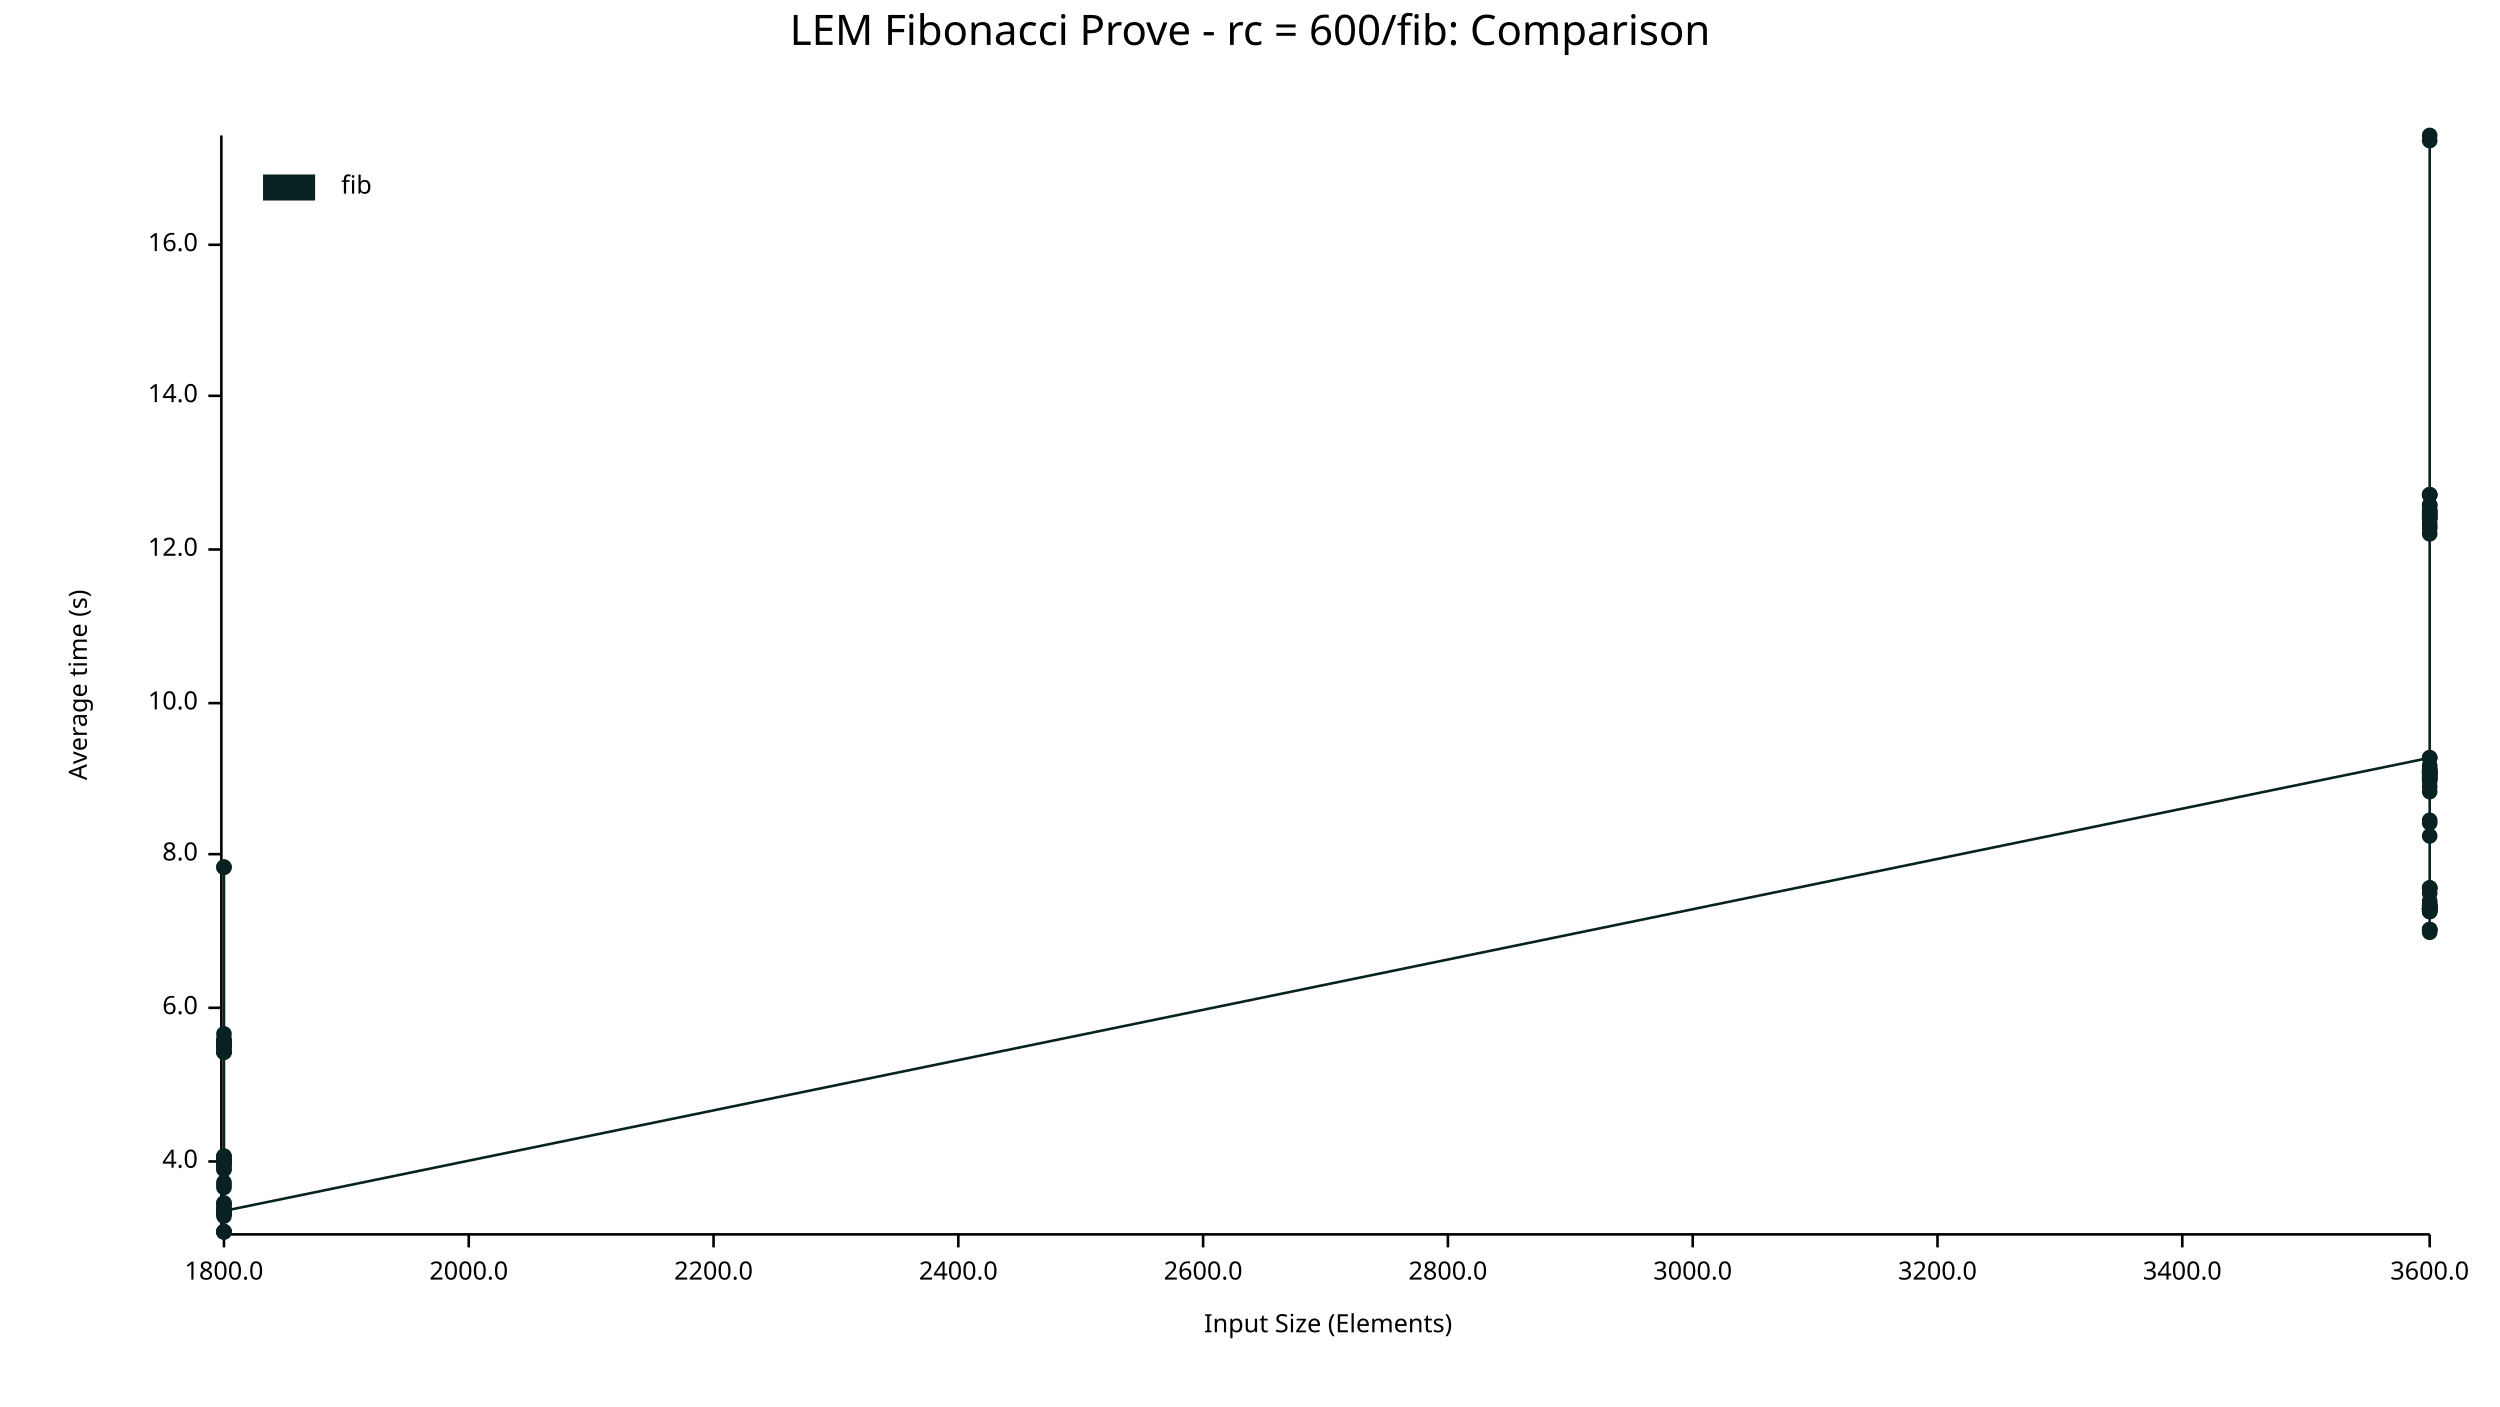
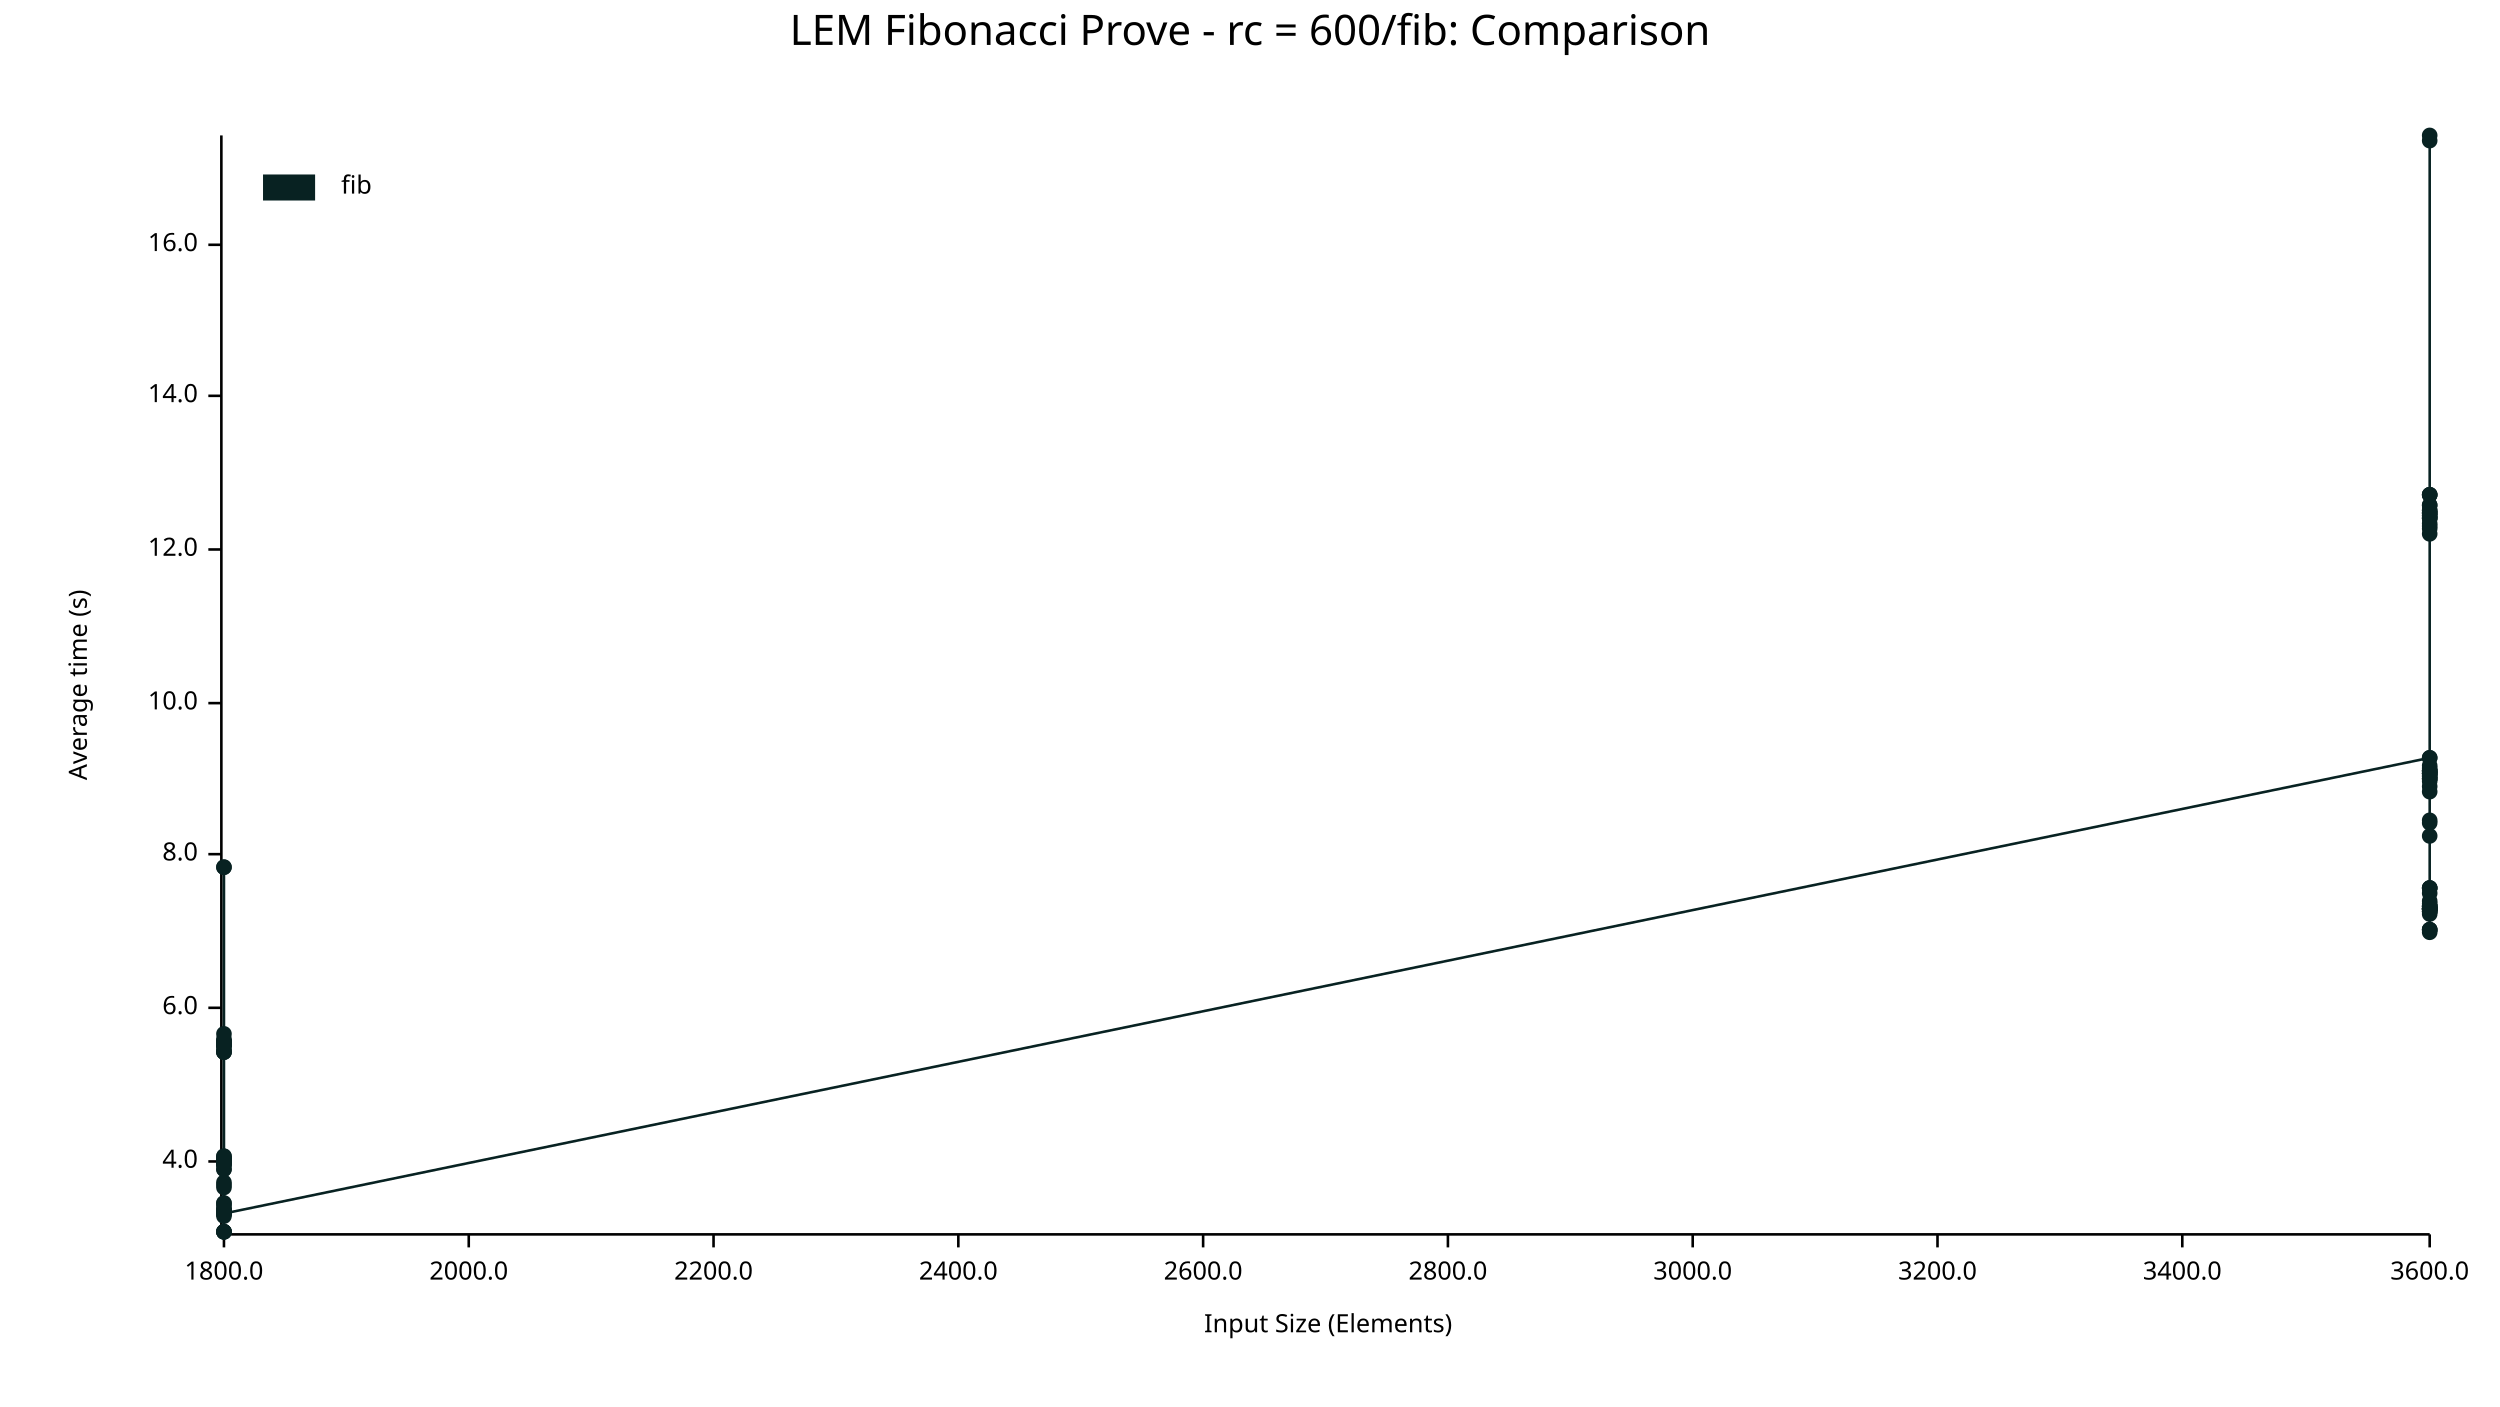
<svg xmlns="http://www.w3.org/2000/svg" width="960" height="540" viewBox="0 0 960 540">
  <text x="480" y="5" dy="0.76em" text-anchor="middle" font-family="sans-serif" font-size="16.129" opacity="1" fill="#000000">
LEM Fibonacci Prove - rc = 600/fib: Comparison
</text>
  <text x="26" y="263" dy="0.76em" text-anchor="middle" font-family="sans-serif" font-size="9.677" opacity="1" fill="#000000" transform="rotate(270, 26, 263)">
Average time (s)
</text>
  <text x="510" y="514" dy="-0.5ex" text-anchor="middle" font-family="sans-serif" font-size="9.677" opacity="1" fill="#000000">
Input Size (Elements)
</text>
  <polyline fill="none" opacity="1" stroke="#000000" stroke-width="1" points="85,52 85,473 " />
  <text x="76" y="446" dy="0.5ex" text-anchor="end" font-family="sans-serif" font-size="9.677" opacity="1" fill="#000000">
4.0
</text>
  <polyline fill="none" opacity="1" stroke="#000000" stroke-width="1" points="80,446 85,446 " />
  <text x="76" y="387" dy="0.5ex" text-anchor="end" font-family="sans-serif" font-size="9.677" opacity="1" fill="#000000">
6.0
</text>
  <polyline fill="none" opacity="1" stroke="#000000" stroke-width="1" points="80,387 85,387 " />
  <text x="76" y="328" dy="0.5ex" text-anchor="end" font-family="sans-serif" font-size="9.677" opacity="1" fill="#000000">
8.0
</text>
  <polyline fill="none" opacity="1" stroke="#000000" stroke-width="1" points="80,328 85,328 " />
  <text x="76" y="270" dy="0.5ex" text-anchor="end" font-family="sans-serif" font-size="9.677" opacity="1" fill="#000000">
10.0
</text>
  <polyline fill="none" opacity="1" stroke="#000000" stroke-width="1" points="80,270 85,270 " />
  <text x="76" y="211" dy="0.5ex" text-anchor="end" font-family="sans-serif" font-size="9.677" opacity="1" fill="#000000">
12.0
</text>
  <polyline fill="none" opacity="1" stroke="#000000" stroke-width="1" points="80,211 85,211 " />
  <text x="76" y="152" dy="0.5ex" text-anchor="end" font-family="sans-serif" font-size="9.677" opacity="1" fill="#000000">
14.0
</text>
  <polyline fill="none" opacity="1" stroke="#000000" stroke-width="1" points="80,152 85,152 " />
  <text x="76" y="94" dy="0.5ex" text-anchor="end" font-family="sans-serif" font-size="9.677" opacity="1" fill="#000000">
16.0
</text>
  <polyline fill="none" opacity="1" stroke="#000000" stroke-width="1" points="80,94 85,94 " />
  <polyline fill="none" opacity="1" stroke="#000000" stroke-width="1" points="86,474 933,474 " />
  <text x="86" y="484" dy="0.76em" text-anchor="middle" font-family="sans-serif" font-size="9.677" opacity="1" fill="#000000">
1800.0
</text>
  <polyline fill="none" opacity="1" stroke="#000000" stroke-width="1" points="86,474 86,479 " />
  <text x="180" y="484" dy="0.76em" text-anchor="middle" font-family="sans-serif" font-size="9.677" opacity="1" fill="#000000">
2000.0
</text>
  <polyline fill="none" opacity="1" stroke="#000000" stroke-width="1" points="180,474 180,479 " />
  <text x="274" y="484" dy="0.76em" text-anchor="middle" font-family="sans-serif" font-size="9.677" opacity="1" fill="#000000">
2200.0
</text>
  <polyline fill="none" opacity="1" stroke="#000000" stroke-width="1" points="274,474 274,479 " />
  <text x="368" y="484" dy="0.76em" text-anchor="middle" font-family="sans-serif" font-size="9.677" opacity="1" fill="#000000">
2400.0
</text>
  <polyline fill="none" opacity="1" stroke="#000000" stroke-width="1" points="368,474 368,479 " />
  <text x="462" y="484" dy="0.76em" text-anchor="middle" font-family="sans-serif" font-size="9.677" opacity="1" fill="#000000">
2600.0
</text>
  <polyline fill="none" opacity="1" stroke="#000000" stroke-width="1" points="462,474 462,479 " />
  <text x="556" y="484" dy="0.76em" text-anchor="middle" font-family="sans-serif" font-size="9.677" opacity="1" fill="#000000">
2800.0
</text>
  <polyline fill="none" opacity="1" stroke="#000000" stroke-width="1" points="556,474 556,479 " />
  <text x="650" y="484" dy="0.76em" text-anchor="middle" font-family="sans-serif" font-size="9.677" opacity="1" fill="#000000">
3000.0
</text>
  <polyline fill="none" opacity="1" stroke="#000000" stroke-width="1" points="650,474 650,479 " />
  <text x="744" y="484" dy="0.76em" text-anchor="middle" font-family="sans-serif" font-size="9.677" opacity="1" fill="#000000">
3200.0
</text>
  <polyline fill="none" opacity="1" stroke="#000000" stroke-width="1" points="744,474 744,479 " />
  <text x="838" y="484" dy="0.76em" text-anchor="middle" font-family="sans-serif" font-size="9.677" opacity="1" fill="#000000">
3400.0
</text>
  <polyline fill="none" opacity="1" stroke="#000000" stroke-width="1" points="838,474 838,479 " />
  <text x="933" y="484" dy="0.76em" text-anchor="middle" font-family="sans-serif" font-size="9.677" opacity="1" fill="#000000">
3600.0
</text>
  <polyline fill="none" opacity="1" stroke="#000000" stroke-width="1" points="933,474 933,479 " />
-   <circle cx="86" cy="473" r="3" opacity="1" fill="#082222" stroke="none" stroke-width="1" />
+   <circle cx="86" cy="446" r="3" opacity="1" fill="#082222" stroke="none" stroke-width="1" />
+   <circle cx="86" cy="446" r="3" opacity="1" fill="#082222" stroke="none" stroke-width="1" />
+   <circle cx="86" cy="447" r="3" opacity="1" fill="#082222" stroke="none" stroke-width="1" />
+   <circle cx="86" cy="465" r="3" opacity="1" fill="#082222" stroke="none" stroke-width="1" />
+   <circle cx="86" cy="399" r="3" opacity="1" fill="#082222" stroke="none" stroke-width="1" />
+   <circle cx="86" cy="400" r="3" opacity="1" fill="#082222" stroke="none" stroke-width="1" />
+   <circle cx="86" cy="465" r="3" opacity="1" fill="#082222" stroke="none" stroke-width="1" />
+   <circle cx="86" cy="473" r="3" opacity="1" fill="#082222" stroke="none" stroke-width="1" />
+   <circle cx="86" cy="465" r="3" opacity="1" fill="#082222" stroke="none" stroke-width="1" />
+   <circle cx="86" cy="466" r="3" opacity="1" fill="#082222" stroke="none" stroke-width="1" />
+   <circle cx="86" cy="465" r="3" opacity="1" fill="#082222" stroke="none" stroke-width="1" />
+   <circle cx="86" cy="333" r="3" opacity="1" fill="#082222" stroke="none" stroke-width="1" />
+   <circle cx="86" cy="446" r="3" opacity="1" fill="#082222" stroke="none" stroke-width="1" />
+   <circle cx="86" cy="404" r="3" opacity="1" fill="#082222" stroke="none" stroke-width="1" />
+   <circle cx="86" cy="447" r="3" opacity="1" fill="#082222" stroke="none" stroke-width="1" />
+   <circle cx="86" cy="400" r="3" opacity="1" fill="#082222" stroke="none" stroke-width="1" />
+   <circle cx="86" cy="462" r="3" opacity="1" fill="#082222" stroke="none" stroke-width="1" />
  <circle cx="86" cy="445" r="3" opacity="1" fill="#082222" stroke="none" stroke-width="1" />
-   <circle cx="86" cy="465" r="3" opacity="1" fill="#082222" stroke="none" stroke-width="1" />
-   <circle cx="86" cy="447" r="3" opacity="1" fill="#082222" stroke="none" stroke-width="1" />
+   <circle cx="86" cy="447" r="3" opacity="1" fill="#082222" stroke="none" stroke-width="1" />
+   <circle cx="86" cy="466" r="3" opacity="1" fill="#082222" stroke="none" stroke-width="1" />
+   <circle cx="86" cy="465" r="3" opacity="1" fill="#082222" stroke="none" stroke-width="1" />
  <circle cx="86" cy="449" r="3" opacity="1" fill="#082222" stroke="none" stroke-width="1" />
-   <circle cx="86" cy="401" r="3" opacity="1" fill="#082222" stroke="none" stroke-width="1" />
+   <circle cx="86" cy="466" r="3" opacity="1" fill="#082222" stroke="none" stroke-width="1" />
+   <circle cx="86" cy="401" r="3" opacity="1" fill="#082222" stroke="none" stroke-width="1" />
+   <circle cx="86" cy="402" r="3" opacity="1" fill="#082222" stroke="none" stroke-width="1" />
+   <circle cx="86" cy="401" r="3" opacity="1" fill="#082222" stroke="none" stroke-width="1" />
+   <circle cx="86" cy="446" r="3" opacity="1" fill="#082222" stroke="none" stroke-width="1" />
+   <circle cx="86" cy="465" r="3" opacity="1" fill="#082222" stroke="none" stroke-width="1" />
+   <circle cx="86" cy="446" r="3" opacity="1" fill="#082222" stroke="none" stroke-width="1" />
+   <circle cx="86" cy="446" r="3" opacity="1" fill="#082222" stroke="none" stroke-width="1" />
+   <circle cx="86" cy="400" r="3" opacity="1" fill="#082222" stroke="none" stroke-width="1" />
+   <circle cx="86" cy="465" r="3" opacity="1" fill="#082222" stroke="none" stroke-width="1" />
+   <circle cx="86" cy="455" r="3" opacity="1" fill="#082222" stroke="none" stroke-width="1" />
+   <circle cx="86" cy="446" r="3" opacity="1" fill="#082222" stroke="none" stroke-width="1" />
+   <circle cx="86" cy="464" r="3" opacity="1" fill="#082222" stroke="none" stroke-width="1" />
+   <circle cx="86" cy="444" r="3" opacity="1" fill="#082222" stroke="none" stroke-width="1" />
+   <circle cx="86" cy="401" r="3" opacity="1" fill="#082222" stroke="none" stroke-width="1" />
+   <circle cx="86" cy="447" r="3" opacity="1" fill="#082222" stroke="none" stroke-width="1" />
+   <circle cx="86" cy="462" r="3" opacity="1" fill="#082222" stroke="none" stroke-width="1" />
+   <circle cx="86" cy="473" r="3" opacity="1" fill="#082222" stroke="none" stroke-width="1" />
+   <circle cx="86" cy="401" r="3" opacity="1" fill="#082222" stroke="none" stroke-width="1" />
+   <circle cx="86" cy="463" r="3" opacity="1" fill="#082222" stroke="none" stroke-width="1" />
+   <circle cx="86" cy="401" r="3" opacity="1" fill="#082222" stroke="none" stroke-width="1" />
+   <circle cx="86" cy="446" r="3" opacity="1" fill="#082222" stroke="none" stroke-width="1" />
+   <circle cx="86" cy="465" r="3" opacity="1" fill="#082222" stroke="none" stroke-width="1" />
+   <circle cx="86" cy="404" r="3" opacity="1" fill="#082222" stroke="none" stroke-width="1" />
+   <circle cx="86" cy="465" r="3" opacity="1" fill="#082222" stroke="none" stroke-width="1" />
+   <circle cx="86" cy="465" r="3" opacity="1" fill="#082222" stroke="none" stroke-width="1" />
+   <circle cx="86" cy="465" r="3" opacity="1" fill="#082222" stroke="none" stroke-width="1" />
+   <circle cx="86" cy="401" r="3" opacity="1" fill="#082222" stroke="none" stroke-width="1" />
+   <circle cx="86" cy="400" r="3" opacity="1" fill="#082222" stroke="none" stroke-width="1" />
+   <circle cx="86" cy="465" r="3" opacity="1" fill="#082222" stroke="none" stroke-width="1" />
  <circle cx="86" cy="397" r="3" opacity="1" fill="#082222" stroke="none" stroke-width="1" />
-   <circle cx="86" cy="401" r="3" opacity="1" fill="#082222" stroke="none" stroke-width="1" />
+   <circle cx="86" cy="403" r="3" opacity="1" fill="#082222" stroke="none" stroke-width="1" />
+   <circle cx="86" cy="401" r="3" opacity="1" fill="#082222" stroke="none" stroke-width="1" />
+   <circle cx="86" cy="333" r="3" opacity="1" fill="#082222" stroke="none" stroke-width="1" />
+   <circle cx="86" cy="445" r="3" opacity="1" fill="#082222" stroke="none" stroke-width="1" />
+   <circle cx="86" cy="473" r="3" opacity="1" fill="#082222" stroke="none" stroke-width="1" />
+   <circle cx="86" cy="404" r="3" opacity="1" fill="#082222" stroke="none" stroke-width="1" />
+   <circle cx="86" cy="449" r="3" opacity="1" fill="#082222" stroke="none" stroke-width="1" />
+   <circle cx="86" cy="456" r="3" opacity="1" fill="#082222" stroke="none" stroke-width="1" />
+   <circle cx="86" cy="473" r="3" opacity="1" fill="#082222" stroke="none" stroke-width="1" />
+   <circle cx="86" cy="454" r="3" opacity="1" fill="#082222" stroke="none" stroke-width="1" />
+   <circle cx="86" cy="465" r="3" opacity="1" fill="#082222" stroke="none" stroke-width="1" />
+   <circle cx="86" cy="446" r="3" opacity="1" fill="#082222" stroke="none" stroke-width="1" />
  <circle cx="86" cy="444" r="3" opacity="1" fill="#082222" stroke="none" stroke-width="1" />
-   <circle cx="86" cy="466" r="3" opacity="1" fill="#082222" stroke="none" stroke-width="1" />
-   <circle cx="86" cy="401" r="3" opacity="1" fill="#082222" stroke="none" stroke-width="1" />
-   <circle cx="86" cy="399" r="3" opacity="1" fill="#082222" stroke="none" stroke-width="1" />
-   <circle cx="86" cy="400" r="3" opacity="1" fill="#082222" stroke="none" stroke-width="1" />
-   <circle cx="86" cy="404" r="3" opacity="1" fill="#082222" stroke="none" stroke-width="1" />
-   <circle cx="86" cy="456" r="3" opacity="1" fill="#082222" stroke="none" stroke-width="1" />
-   <circle cx="86" cy="401" r="3" opacity="1" fill="#082222" stroke="none" stroke-width="1" />
-   <circle cx="86" cy="446" r="3" opacity="1" fill="#082222" stroke="none" stroke-width="1" />
-   <circle cx="86" cy="454" r="3" opacity="1" fill="#082222" stroke="none" stroke-width="1" />
-   <circle cx="86" cy="446" r="3" opacity="1" fill="#082222" stroke="none" stroke-width="1" />
-   <circle cx="86" cy="401" r="3" opacity="1" fill="#082222" stroke="none" stroke-width="1" />
-   <circle cx="86" cy="465" r="3" opacity="1" fill="#082222" stroke="none" stroke-width="1" />
-   <circle cx="86" cy="465" r="3" opacity="1" fill="#082222" stroke="none" stroke-width="1" />
-   <circle cx="86" cy="404" r="3" opacity="1" fill="#082222" stroke="none" stroke-width="1" />
-   <circle cx="86" cy="446" r="3" opacity="1" fill="#082222" stroke="none" stroke-width="1" />
+   <circle cx="86" cy="401" r="3" opacity="1" fill="#082222" stroke="none" stroke-width="1" />
+   <circle cx="86" cy="467" r="3" opacity="1" fill="#082222" stroke="none" stroke-width="1" />
  <circle cx="86" cy="445" r="3" opacity="1" fill="#082222" stroke="none" stroke-width="1" />
-   <circle cx="86" cy="446" r="3" opacity="1" fill="#082222" stroke="none" stroke-width="1" />
-   <circle cx="86" cy="466" r="3" opacity="1" fill="#082222" stroke="none" stroke-width="1" />
-   <circle cx="86" cy="465" r="3" opacity="1" fill="#082222" stroke="none" stroke-width="1" />
-   <circle cx="86" cy="465" r="3" opacity="1" fill="#082222" stroke="none" stroke-width="1" />
-   <circle cx="86" cy="447" r="3" opacity="1" fill="#082222" stroke="none" stroke-width="1" />
-   <circle cx="86" cy="446" r="3" opacity="1" fill="#082222" stroke="none" stroke-width="1" />
-   <circle cx="86" cy="465" r="3" opacity="1" fill="#082222" stroke="none" stroke-width="1" />
-   <circle cx="86" cy="333" r="3" opacity="1" fill="#082222" stroke="none" stroke-width="1" />
-   <circle cx="86" cy="464" r="3" opacity="1" fill="#082222" stroke="none" stroke-width="1" />
-   <circle cx="86" cy="333" r="3" opacity="1" fill="#082222" stroke="none" stroke-width="1" />
-   <circle cx="86" cy="463" r="3" opacity="1" fill="#082222" stroke="none" stroke-width="1" />
-   <circle cx="86" cy="447" r="3" opacity="1" fill="#082222" stroke="none" stroke-width="1" />
-   <circle cx="86" cy="401" r="3" opacity="1" fill="#082222" stroke="none" stroke-width="1" />
-   <circle cx="86" cy="462" r="3" opacity="1" fill="#082222" stroke="none" stroke-width="1" />
-   <circle cx="86" cy="401" r="3" opacity="1" fill="#082222" stroke="none" stroke-width="1" />
-   <circle cx="86" cy="446" r="3" opacity="1" fill="#082222" stroke="none" stroke-width="1" />
-   <circle cx="86" cy="465" r="3" opacity="1" fill="#082222" stroke="none" stroke-width="1" />
-   <circle cx="86" cy="404" r="3" opacity="1" fill="#082222" stroke="none" stroke-width="1" />
-   <circle cx="86" cy="402" r="3" opacity="1" fill="#082222" stroke="none" stroke-width="1" />
-   <circle cx="86" cy="446" r="3" opacity="1" fill="#082222" stroke="none" stroke-width="1" />
-   <circle cx="86" cy="400" r="3" opacity="1" fill="#082222" stroke="none" stroke-width="1" />
-   <circle cx="86" cy="465" r="3" opacity="1" fill="#082222" stroke="none" stroke-width="1" />
-   <circle cx="86" cy="447" r="3" opacity="1" fill="#082222" stroke="none" stroke-width="1" />
-   <circle cx="86" cy="401" r="3" opacity="1" fill="#082222" stroke="none" stroke-width="1" />
-   <circle cx="86" cy="400" r="3" opacity="1" fill="#082222" stroke="none" stroke-width="1" />
-   <circle cx="86" cy="400" r="3" opacity="1" fill="#082222" stroke="none" stroke-width="1" />
-   <circle cx="86" cy="473" r="3" opacity="1" fill="#082222" stroke="none" stroke-width="1" />
-   <circle cx="86" cy="403" r="3" opacity="1" fill="#082222" stroke="none" stroke-width="1" />
-   <circle cx="86" cy="465" r="3" opacity="1" fill="#082222" stroke="none" stroke-width="1" />
-   <circle cx="86" cy="444" r="3" opacity="1" fill="#082222" stroke="none" stroke-width="1" />
-   <circle cx="86" cy="466" r="3" opacity="1" fill="#082222" stroke="none" stroke-width="1" />
-   <circle cx="86" cy="445" r="3" opacity="1" fill="#082222" stroke="none" stroke-width="1" />
-   <circle cx="86" cy="473" r="3" opacity="1" fill="#082222" stroke="none" stroke-width="1" />
-   <circle cx="86" cy="449" r="3" opacity="1" fill="#082222" stroke="none" stroke-width="1" />
-   <circle cx="86" cy="465" r="3" opacity="1" fill="#082222" stroke="none" stroke-width="1" />
-   <circle cx="86" cy="465" r="3" opacity="1" fill="#082222" stroke="none" stroke-width="1" />
-   <circle cx="86" cy="473" r="3" opacity="1" fill="#082222" stroke="none" stroke-width="1" />
-   <circle cx="86" cy="462" r="3" opacity="1" fill="#082222" stroke="none" stroke-width="1" />
-   <circle cx="86" cy="467" r="3" opacity="1" fill="#082222" stroke="none" stroke-width="1" />
-   <circle cx="86" cy="455" r="3" opacity="1" fill="#082222" stroke="none" stroke-width="1" />
-   <circle cx="86" cy="465" r="3" opacity="1" fill="#082222" stroke="none" stroke-width="1" />
-   <circle cx="86" cy="446" r="3" opacity="1" fill="#082222" stroke="none" stroke-width="1" />
-   <circle cx="86" cy="446" r="3" opacity="1" fill="#082222" stroke="none" stroke-width="1" />
-   <circle cx="86" cy="465" r="3" opacity="1" fill="#082222" stroke="none" stroke-width="1" />
+   <circle cx="86" cy="466" r="3" opacity="1" fill="#082222" stroke="none" stroke-width="1" />
  <circle cx="933" cy="291" r="3" opacity="1" fill="#082222" stroke="none" stroke-width="1" />
+   <circle cx="933" cy="201" r="3" opacity="1" fill="#082222" stroke="none" stroke-width="1" />
+   <circle cx="933" cy="350" r="3" opacity="1" fill="#082222" stroke="none" stroke-width="1" />
+   <circle cx="933" cy="341" r="3" opacity="1" fill="#082222" stroke="none" stroke-width="1" />
+   <circle cx="933" cy="296" r="3" opacity="1" fill="#082222" stroke="none" stroke-width="1" />
+   <circle cx="933" cy="300" r="3" opacity="1" fill="#082222" stroke="none" stroke-width="1" />
  <circle cx="933" cy="321" r="3" opacity="1" fill="#082222" stroke="none" stroke-width="1" />
+   <circle cx="933" cy="348" r="3" opacity="1" fill="#082222" stroke="none" stroke-width="1" />
+   <circle cx="933" cy="190" r="3" opacity="1" fill="#082222" stroke="none" stroke-width="1" />
+   <circle cx="933" cy="341" r="3" opacity="1" fill="#082222" stroke="none" stroke-width="1" />
+   <circle cx="933" cy="198" r="3" opacity="1" fill="#082222" stroke="none" stroke-width="1" />
+   <circle cx="933" cy="349" r="3" opacity="1" fill="#082222" stroke="none" stroke-width="1" />
+   <circle cx="933" cy="298" r="3" opacity="1" fill="#082222" stroke="none" stroke-width="1" />
+   <circle cx="933" cy="346" r="3" opacity="1" fill="#082222" stroke="none" stroke-width="1" />
+   <circle cx="933" cy="190" r="3" opacity="1" fill="#082222" stroke="none" stroke-width="1" />
+   <circle cx="933" cy="347" r="3" opacity="1" fill="#082222" stroke="none" stroke-width="1" />
+   <circle cx="933" cy="203" r="3" opacity="1" fill="#082222" stroke="none" stroke-width="1" />
+   <circle cx="933" cy="296" r="3" opacity="1" fill="#082222" stroke="none" stroke-width="1" />
+   <circle cx="933" cy="198" r="3" opacity="1" fill="#082222" stroke="none" stroke-width="1" />
+   <circle cx="933" cy="197" r="3" opacity="1" fill="#082222" stroke="none" stroke-width="1" />
+   <circle cx="933" cy="357" r="3" opacity="1" fill="#082222" stroke="none" stroke-width="1" />
+   <circle cx="933" cy="349" r="3" opacity="1" fill="#082222" stroke="none" stroke-width="1" />
+   <circle cx="933" cy="194" r="3" opacity="1" fill="#082222" stroke="none" stroke-width="1" />
+   <circle cx="933" cy="349" r="3" opacity="1" fill="#082222" stroke="none" stroke-width="1" />
+   <circle cx="933" cy="299" r="3" opacity="1" fill="#082222" stroke="none" stroke-width="1" />
+   <circle cx="933" cy="350" r="3" opacity="1" fill="#082222" stroke="none" stroke-width="1" />
  <circle cx="933" cy="196" r="3" opacity="1" fill="#082222" stroke="none" stroke-width="1" />
-   <circle cx="933" cy="348" r="3" opacity="1" fill="#082222" stroke="none" stroke-width="1" />
+   <circle cx="933" cy="197" r="3" opacity="1" fill="#082222" stroke="none" stroke-width="1" />
+   <circle cx="933" cy="349" r="3" opacity="1" fill="#082222" stroke="none" stroke-width="1" />
+   <circle cx="933" cy="296" r="3" opacity="1" fill="#082222" stroke="none" stroke-width="1" />
+   <circle cx="933" cy="199" r="3" opacity="1" fill="#082222" stroke="none" stroke-width="1" />
+   <circle cx="933" cy="349" r="3" opacity="1" fill="#082222" stroke="none" stroke-width="1" />
+   <circle cx="933" cy="199" r="3" opacity="1" fill="#082222" stroke="none" stroke-width="1" />
+   <circle cx="933" cy="348" r="3" opacity="1" fill="#082222" stroke="none" stroke-width="1" />
+   <circle cx="933" cy="197" r="3" opacity="1" fill="#082222" stroke="none" stroke-width="1" />
+   <circle cx="933" cy="291" r="3" opacity="1" fill="#082222" stroke="none" stroke-width="1" />
+   <circle cx="933" cy="202" r="3" opacity="1" fill="#082222" stroke="none" stroke-width="1" />
+   <circle cx="933" cy="52" r="3" opacity="1" fill="#082222" stroke="none" stroke-width="1" />
+   <circle cx="933" cy="348" r="3" opacity="1" fill="#082222" stroke="none" stroke-width="1" />
+   <circle cx="933" cy="349" r="3" opacity="1" fill="#082222" stroke="none" stroke-width="1" />
  <circle cx="933" cy="357" r="3" opacity="1" fill="#082222" stroke="none" stroke-width="1" />
-   <circle cx="933" cy="347" r="3" opacity="1" fill="#082222" stroke="none" stroke-width="1" />
-   <circle cx="933" cy="348" r="3" opacity="1" fill="#082222" stroke="none" stroke-width="1" />
-   <circle cx="933" cy="349" r="3" opacity="1" fill="#082222" stroke="none" stroke-width="1" />
-   <circle cx="933" cy="298" r="3" opacity="1" fill="#082222" stroke="none" stroke-width="1" />
+   <circle cx="933" cy="315" r="3" opacity="1" fill="#082222" stroke="none" stroke-width="1" />
+   <circle cx="933" cy="194" r="3" opacity="1" fill="#082222" stroke="none" stroke-width="1" />
+   <circle cx="933" cy="299" r="3" opacity="1" fill="#082222" stroke="none" stroke-width="1" />
+   <circle cx="933" cy="349" r="3" opacity="1" fill="#082222" stroke="none" stroke-width="1" />
  <circle cx="933" cy="341" r="3" opacity="1" fill="#082222" stroke="none" stroke-width="1" />
-   <circle cx="933" cy="199" r="3" opacity="1" fill="#082222" stroke="none" stroke-width="1" />
+   <circle cx="933" cy="296" r="3" opacity="1" fill="#082222" stroke="none" stroke-width="1" />
  <circle cx="933" cy="350" r="3" opacity="1" fill="#082222" stroke="none" stroke-width="1" />
-   <circle cx="933" cy="302" r="3" opacity="1" fill="#082222" stroke="none" stroke-width="1" />
-   <circle cx="933" cy="294" r="3" opacity="1" fill="#082222" stroke="none" stroke-width="1" />
-   <circle cx="933" cy="357" r="3" opacity="1" fill="#082222" stroke="none" stroke-width="1" />
-   <circle cx="933" cy="297" r="3" opacity="1" fill="#082222" stroke="none" stroke-width="1" />
-   <circle cx="933" cy="350" r="3" opacity="1" fill="#082222" stroke="none" stroke-width="1" />
-   <circle cx="933" cy="205" r="3" opacity="1" fill="#082222" stroke="none" stroke-width="1" />
  <circle cx="933" cy="298" r="3" opacity="1" fill="#082222" stroke="none" stroke-width="1" />
  <circle cx="933" cy="316" r="3" opacity="1" fill="#082222" stroke="none" stroke-width="1" />
-   <circle cx="933" cy="199" r="3" opacity="1" fill="#082222" stroke="none" stroke-width="1" />
+   <circle cx="933" cy="297" r="3" opacity="1" fill="#082222" stroke="none" stroke-width="1" />
  <circle cx="933" cy="190" r="3" opacity="1" fill="#082222" stroke="none" stroke-width="1" />
  <circle cx="933" cy="54" r="3" opacity="1" fill="#082222" stroke="none" stroke-width="1" />
-   <circle cx="933" cy="197" r="3" opacity="1" fill="#082222" stroke="none" stroke-width="1" />
-   <circle cx="933" cy="349" r="3" opacity="1" fill="#082222" stroke="none" stroke-width="1" />
-   <circle cx="933" cy="296" r="3" opacity="1" fill="#082222" stroke="none" stroke-width="1" />
-   <circle cx="933" cy="341" r="3" opacity="1" fill="#082222" stroke="none" stroke-width="1" />
-   <circle cx="933" cy="197" r="3" opacity="1" fill="#082222" stroke="none" stroke-width="1" />
-   <circle cx="933" cy="348" r="3" opacity="1" fill="#082222" stroke="none" stroke-width="1" />
-   <circle cx="933" cy="194" r="3" opacity="1" fill="#082222" stroke="none" stroke-width="1" />
-   <circle cx="933" cy="194" r="3" opacity="1" fill="#082222" stroke="none" stroke-width="1" />
-   <circle cx="933" cy="297" r="3" opacity="1" fill="#082222" stroke="none" stroke-width="1" />
-   <circle cx="933" cy="349" r="3" opacity="1" fill="#082222" stroke="none" stroke-width="1" />
-   <circle cx="933" cy="291" r="3" opacity="1" fill="#082222" stroke="none" stroke-width="1" />
-   <circle cx="933" cy="296" r="3" opacity="1" fill="#082222" stroke="none" stroke-width="1" />
+   <circle cx="933" cy="349" r="3" opacity="1" fill="#082222" stroke="none" stroke-width="1" />
+   <circle cx="933" cy="294" r="3" opacity="1" fill="#082222" stroke="none" stroke-width="1" />
+   <circle cx="933" cy="297" r="3" opacity="1" fill="#082222" stroke="none" stroke-width="1" />
+   <circle cx="933" cy="297" r="3" opacity="1" fill="#082222" stroke="none" stroke-width="1" />
+   <circle cx="933" cy="196" r="3" opacity="1" fill="#082222" stroke="none" stroke-width="1" />
+   <circle cx="933" cy="199" r="3" opacity="1" fill="#082222" stroke="none" stroke-width="1" />
+   <circle cx="933" cy="343" r="3" opacity="1" fill="#082222" stroke="none" stroke-width="1" />
+   <circle cx="933" cy="295" r="3" opacity="1" fill="#082222" stroke="none" stroke-width="1" />
+   <circle cx="933" cy="304" r="3" opacity="1" fill="#082222" stroke="none" stroke-width="1" />
+   <circle cx="933" cy="205" r="3" opacity="1" fill="#082222" stroke="none" stroke-width="1" />
+   <circle cx="933" cy="357" r="3" opacity="1" fill="#082222" stroke="none" stroke-width="1" />
+   <circle cx="933" cy="302" r="3" opacity="1" fill="#082222" stroke="none" stroke-width="1" />
+   <circle cx="933" cy="297" r="3" opacity="1" fill="#082222" stroke="none" stroke-width="1" />
  <circle cx="933" cy="299" r="3" opacity="1" fill="#082222" stroke="none" stroke-width="1" />
-   <circle cx="933" cy="357" r="3" opacity="1" fill="#082222" stroke="none" stroke-width="1" />
-   <circle cx="933" cy="348" r="3" opacity="1" fill="#082222" stroke="none" stroke-width="1" />
-   <circle cx="933" cy="349" r="3" opacity="1" fill="#082222" stroke="none" stroke-width="1" />
-   <circle cx="933" cy="297" r="3" opacity="1" fill="#082222" stroke="none" stroke-width="1" />
-   <circle cx="933" cy="201" r="3" opacity="1" fill="#082222" stroke="none" stroke-width="1" />
-   <circle cx="933" cy="346" r="3" opacity="1" fill="#082222" stroke="none" stroke-width="1" />
-   <circle cx="933" cy="299" r="3" opacity="1" fill="#082222" stroke="none" stroke-width="1" />
-   <circle cx="933" cy="199" r="3" opacity="1" fill="#082222" stroke="none" stroke-width="1" />
-   <circle cx="933" cy="198" r="3" opacity="1" fill="#082222" stroke="none" stroke-width="1" />
-   <circle cx="933" cy="296" r="3" opacity="1" fill="#082222" stroke="none" stroke-width="1" />
  <circle cx="933" cy="358" r="3" opacity="1" fill="#082222" stroke="none" stroke-width="1" />
-   <circle cx="933" cy="198" r="3" opacity="1" fill="#082222" stroke="none" stroke-width="1" />
-   <circle cx="933" cy="343" r="3" opacity="1" fill="#082222" stroke="none" stroke-width="1" />
-   <circle cx="933" cy="341" r="3" opacity="1" fill="#082222" stroke="none" stroke-width="1" />
-   <circle cx="933" cy="202" r="3" opacity="1" fill="#082222" stroke="none" stroke-width="1" />
-   <circle cx="933" cy="296" r="3" opacity="1" fill="#082222" stroke="none" stroke-width="1" />
-   <circle cx="933" cy="190" r="3" opacity="1" fill="#082222" stroke="none" stroke-width="1" />
-   <circle cx="933" cy="349" r="3" opacity="1" fill="#082222" stroke="none" stroke-width="1" />
-   <circle cx="933" cy="350" r="3" opacity="1" fill="#082222" stroke="none" stroke-width="1" />
-   <circle cx="933" cy="197" r="3" opacity="1" fill="#082222" stroke="none" stroke-width="1" />
-   <circle cx="933" cy="300" r="3" opacity="1" fill="#082222" stroke="none" stroke-width="1" />
-   <circle cx="933" cy="297" r="3" opacity="1" fill="#082222" stroke="none" stroke-width="1" />
-   <circle cx="933" cy="349" r="3" opacity="1" fill="#082222" stroke="none" stroke-width="1" />
-   <circle cx="933" cy="304" r="3" opacity="1" fill="#082222" stroke="none" stroke-width="1" />
-   <circle cx="933" cy="349" r="3" opacity="1" fill="#082222" stroke="none" stroke-width="1" />
-   <circle cx="933" cy="315" r="3" opacity="1" fill="#082222" stroke="none" stroke-width="1" />
-   <circle cx="933" cy="190" r="3" opacity="1" fill="#082222" stroke="none" stroke-width="1" />
-   <circle cx="933" cy="196" r="3" opacity="1" fill="#082222" stroke="none" stroke-width="1" />
-   <circle cx="933" cy="299" r="3" opacity="1" fill="#082222" stroke="none" stroke-width="1" />
-   <circle cx="933" cy="203" r="3" opacity="1" fill="#082222" stroke="none" stroke-width="1" />
-   <circle cx="933" cy="295" r="3" opacity="1" fill="#082222" stroke="none" stroke-width="1" />
-   <circle cx="933" cy="52" r="3" opacity="1" fill="#082222" stroke="none" stroke-width="1" />
-   <circle cx="933" cy="349" r="3" opacity="1" fill="#082222" stroke="none" stroke-width="1" />
-   <polyline fill="none" opacity="1" stroke="#082222" stroke-width="1" points="86,473 86,445 86,465 86,447 86,449 86,401 86,397 86,401 86,444 86,466 86,401 86,399 86,400 86,404 86,456 86,401 86,446 86,454 86,446 86,401 86,465 86,465 86,404 86,446 86,445 86,446 86,466 86,465 86,465 86,447 86,446 86,465 86,333 86,464 86,333 86,463 86,447 86,401 86,462 86,401 86,446 86,465 86,404 86,402 86,446 86,400 86,465 86,447 86,401 86,400 86,400 86,473 86,403 86,465 86,444 86,466 86,445 86,473 86,449 86,465 86,465 86,473 86,462 86,467 86,455 86,465 86,446 86,446 86,465 933,291 933,321 933,196 933,348 933,357 933,347 933,348 933,349 933,298 933,341 933,199 933,350 933,302 933,294 933,357 933,297 933,350 933,205 933,298 933,316 933,199 933,190 933,54 933,197 933,349 933,296 933,341 933,197 933,348 933,194 933,194 933,297 933,349 933,291 933,296 933,299 933,357 933,348 933,349 933,297 933,201 933,346 933,299 933,199 933,198 933,296 933,358 933,198 933,343 933,341 933,202 933,296 933,190 933,349 933,350 933,197 933,300 933,297 933,349 933,304 933,349 933,315 933,190 933,196 933,299 933,203 933,295 933,52 933,349 " />
+   <circle cx="933" cy="348" r="3" opacity="1" fill="#082222" stroke="none" stroke-width="1" />
+   <circle cx="933" cy="351" r="3" opacity="1" fill="#082222" stroke="none" stroke-width="1" />
+   <polyline fill="none" opacity="1" stroke="#082222" stroke-width="1" points="86,446 86,446 86,447 86,465 86,399 86,400 86,465 86,473 86,465 86,466 86,465 86,333 86,446 86,404 86,447 86,400 86,462 86,445 86,447 86,466 86,465 86,449 86,466 86,401 86,402 86,401 86,446 86,465 86,446 86,446 86,400 86,465 86,455 86,446 86,464 86,444 86,401 86,447 86,462 86,473 86,401 86,463 86,401 86,446 86,465 86,404 86,465 86,465 86,465 86,401 86,400 86,465 86,397 86,403 86,401 86,333 86,445 86,473 86,404 86,449 86,456 86,473 86,454 86,465 86,446 86,444 86,401 86,467 86,445 86,466 933,291 933,201 933,350 933,341 933,296 933,300 933,321 933,348 933,190 933,341 933,198 933,349 933,298 933,346 933,190 933,347 933,203 933,296 933,198 933,197 933,357 933,349 933,194 933,349 933,299 933,350 933,196 933,197 933,349 933,296 933,199 933,349 933,199 933,348 933,197 933,291 933,202 933,52 933,348 933,349 933,357 933,315 933,194 933,299 933,349 933,341 933,296 933,350 933,298 933,316 933,297 933,190 933,54 933,349 933,294 933,297 933,297 933,196 933,199 933,343 933,295 933,304 933,205 933,357 933,302 933,297 933,299 933,358 933,348 933,351 " />
  <text x="131" y="67" dy="0.76em" text-anchor="start" font-family="sans-serif" font-size="9.677" opacity="1" fill="#000000">
fib
</text>
  <rect x="101" y="67" width="20" height="10" opacity="1" fill="#082222" stroke="none" />
</svg>
